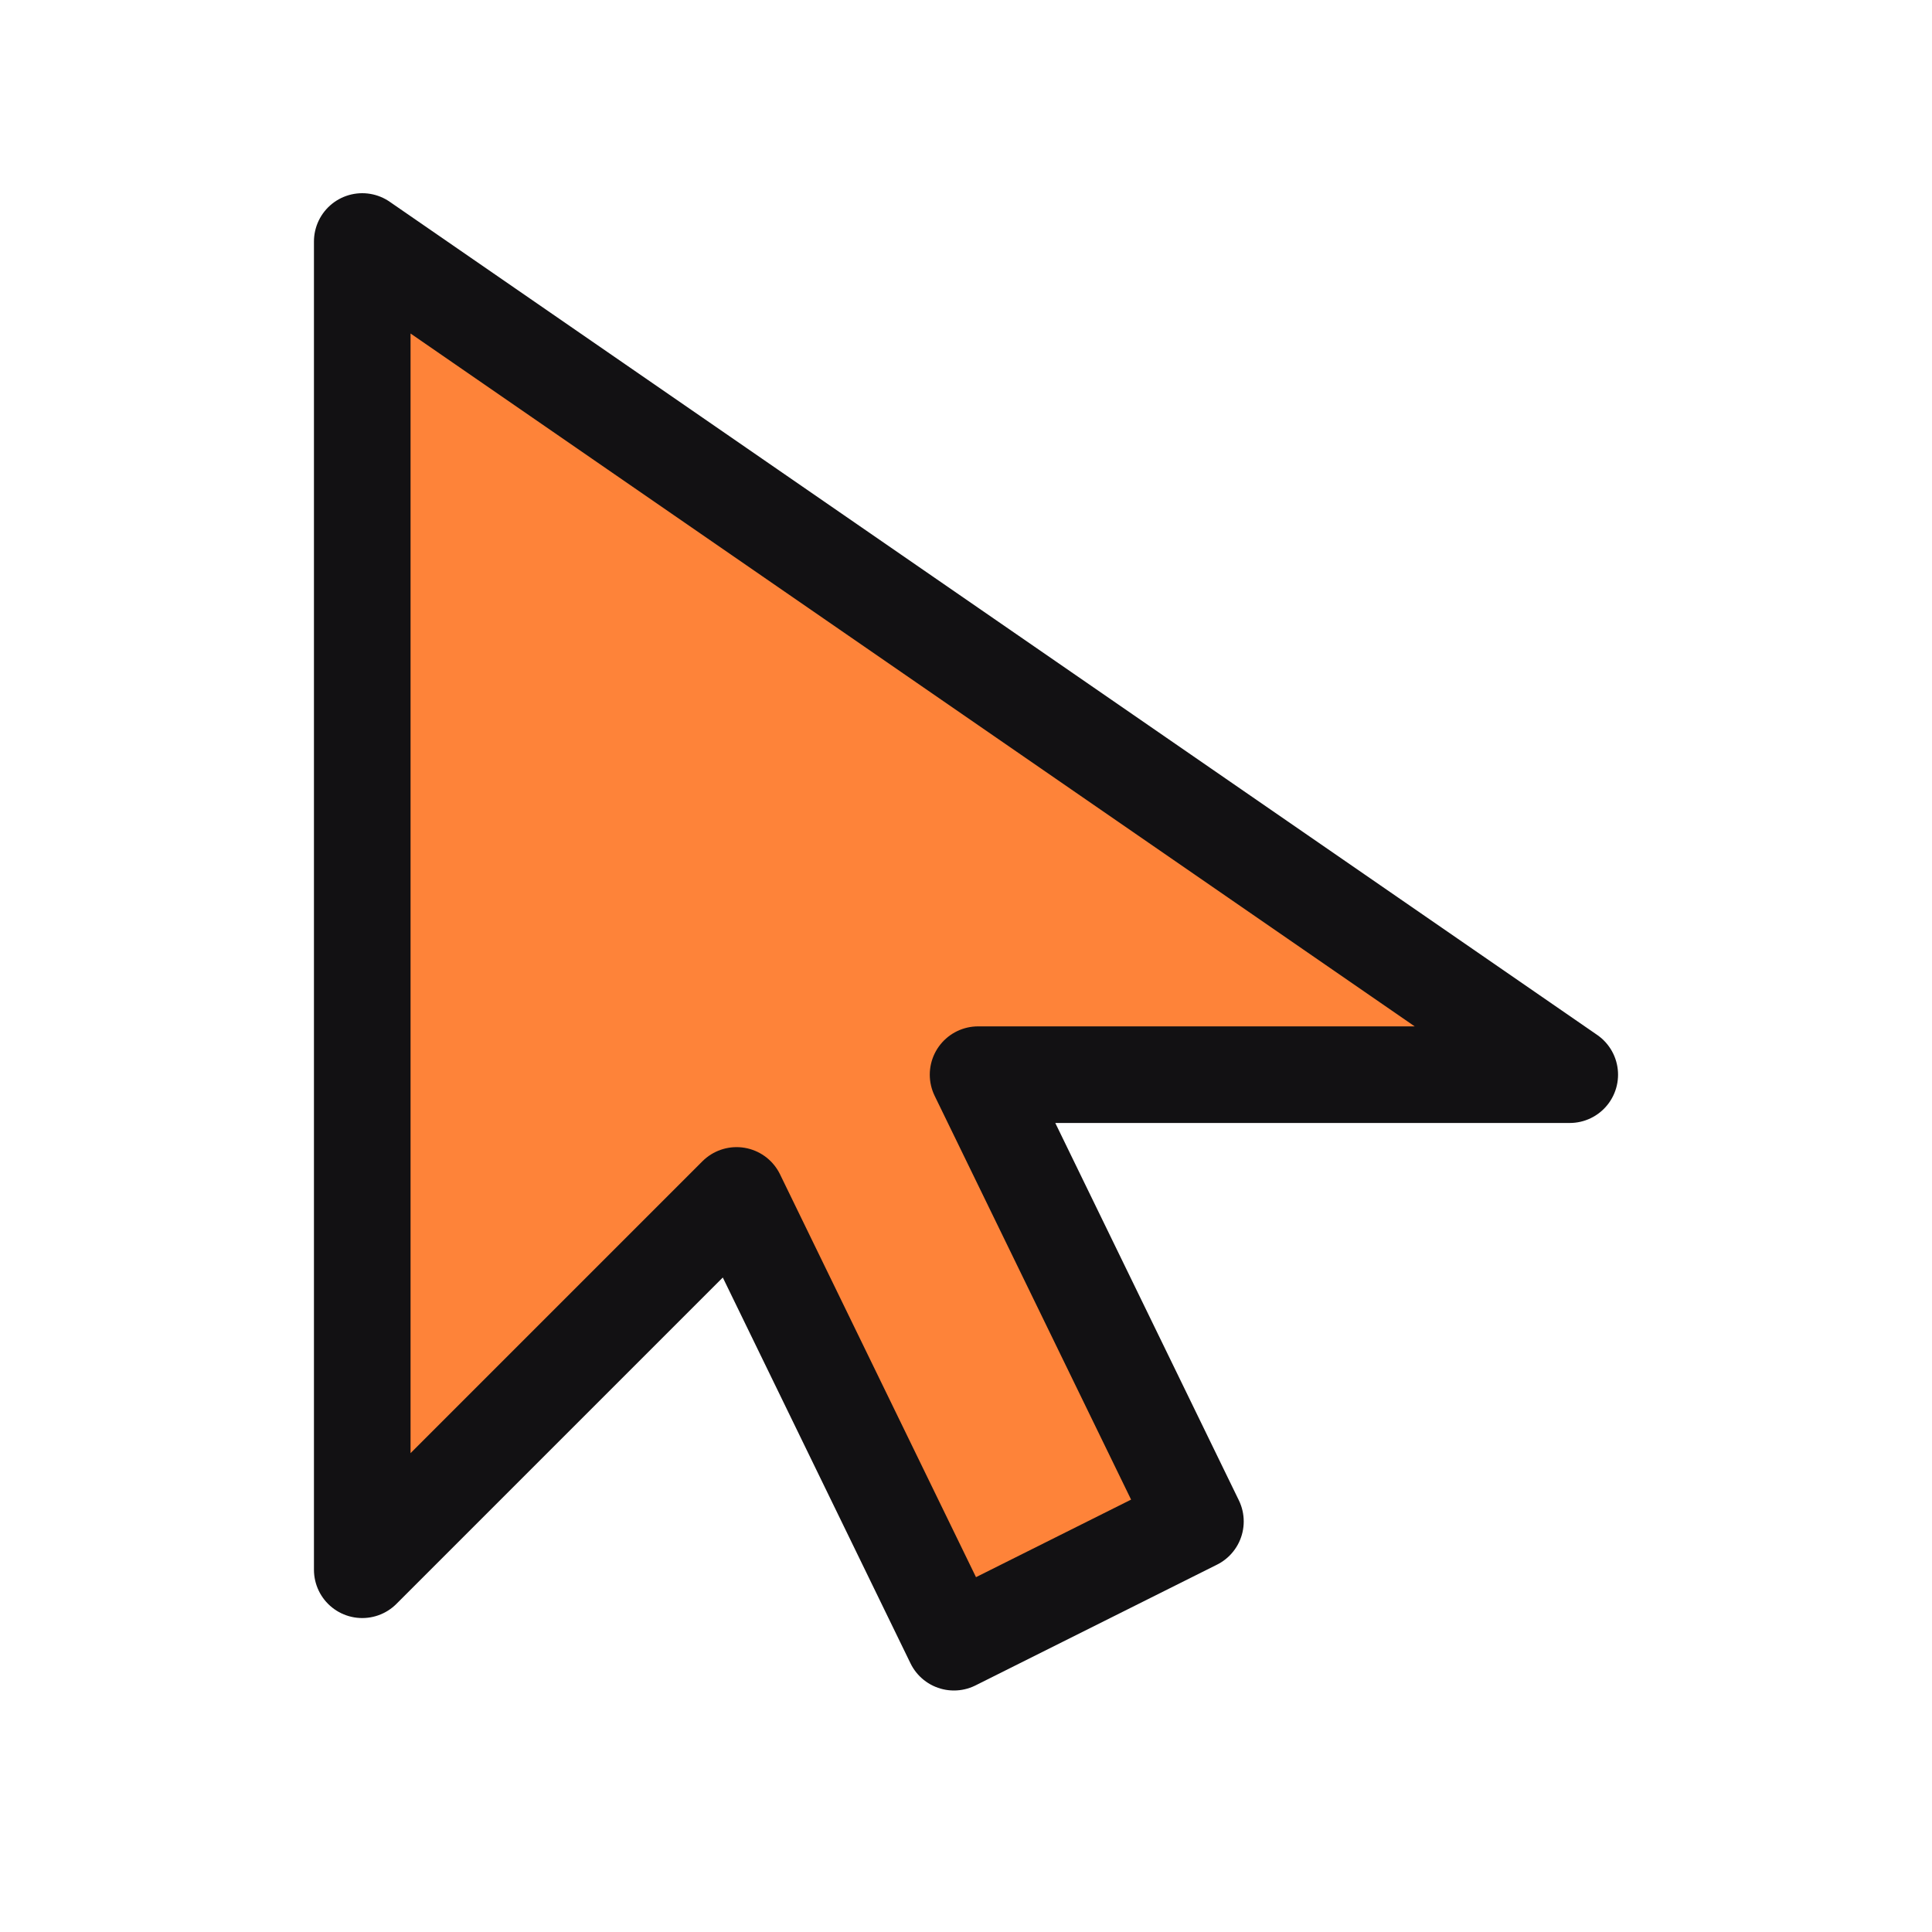
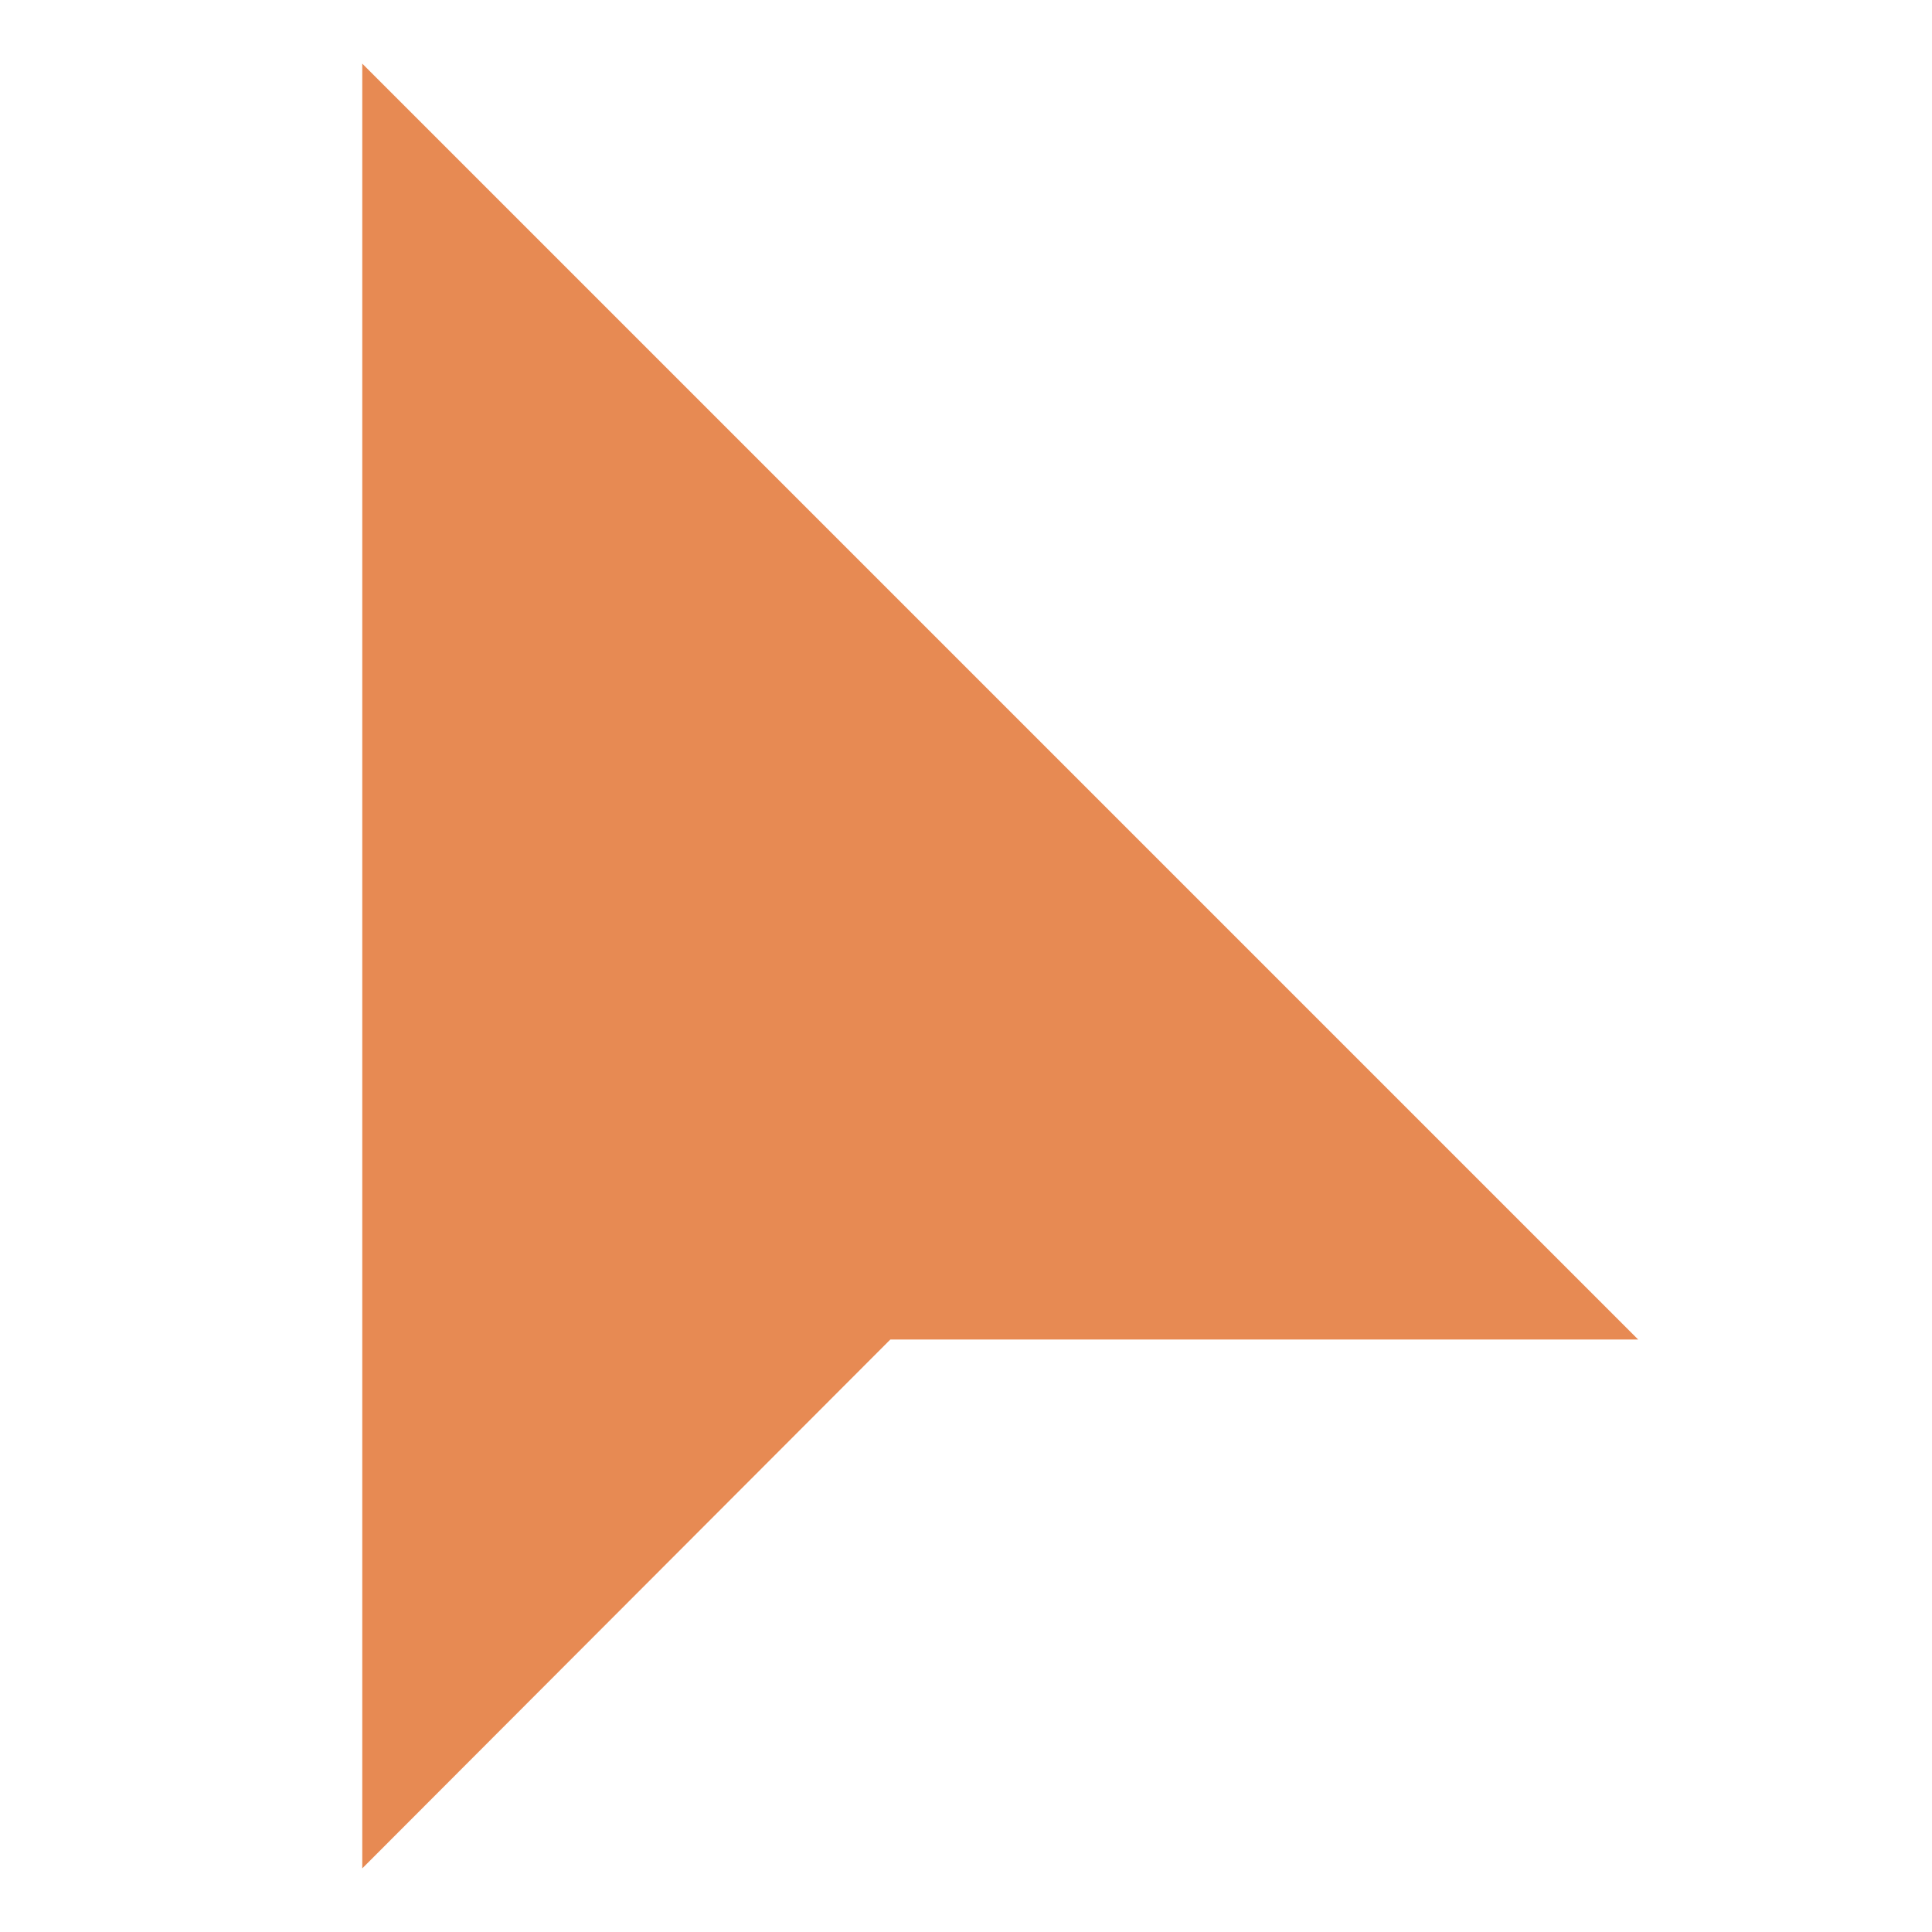
- <svg xmlns="http://www.w3.org/2000/svg" width="32" height="32" viewBox="0 0 32 32">
-   <path d="M6 4v22l6.2-6.2 3.6 7.4 4-2-3.6-7.4H26L6 4z" fill="#fe8339" stroke="#121113" stroke-width="1.6" stroke-linejoin="round" />
+ <svg xmlns="http://www.w3.org/2000/svg" width="24" height="24" viewBox="0 0 24 24">
+   <path fill="#E78A53" d="M4.5.79v22.42l6.56-6.57h9.29L4.5.79z" />
</svg>
